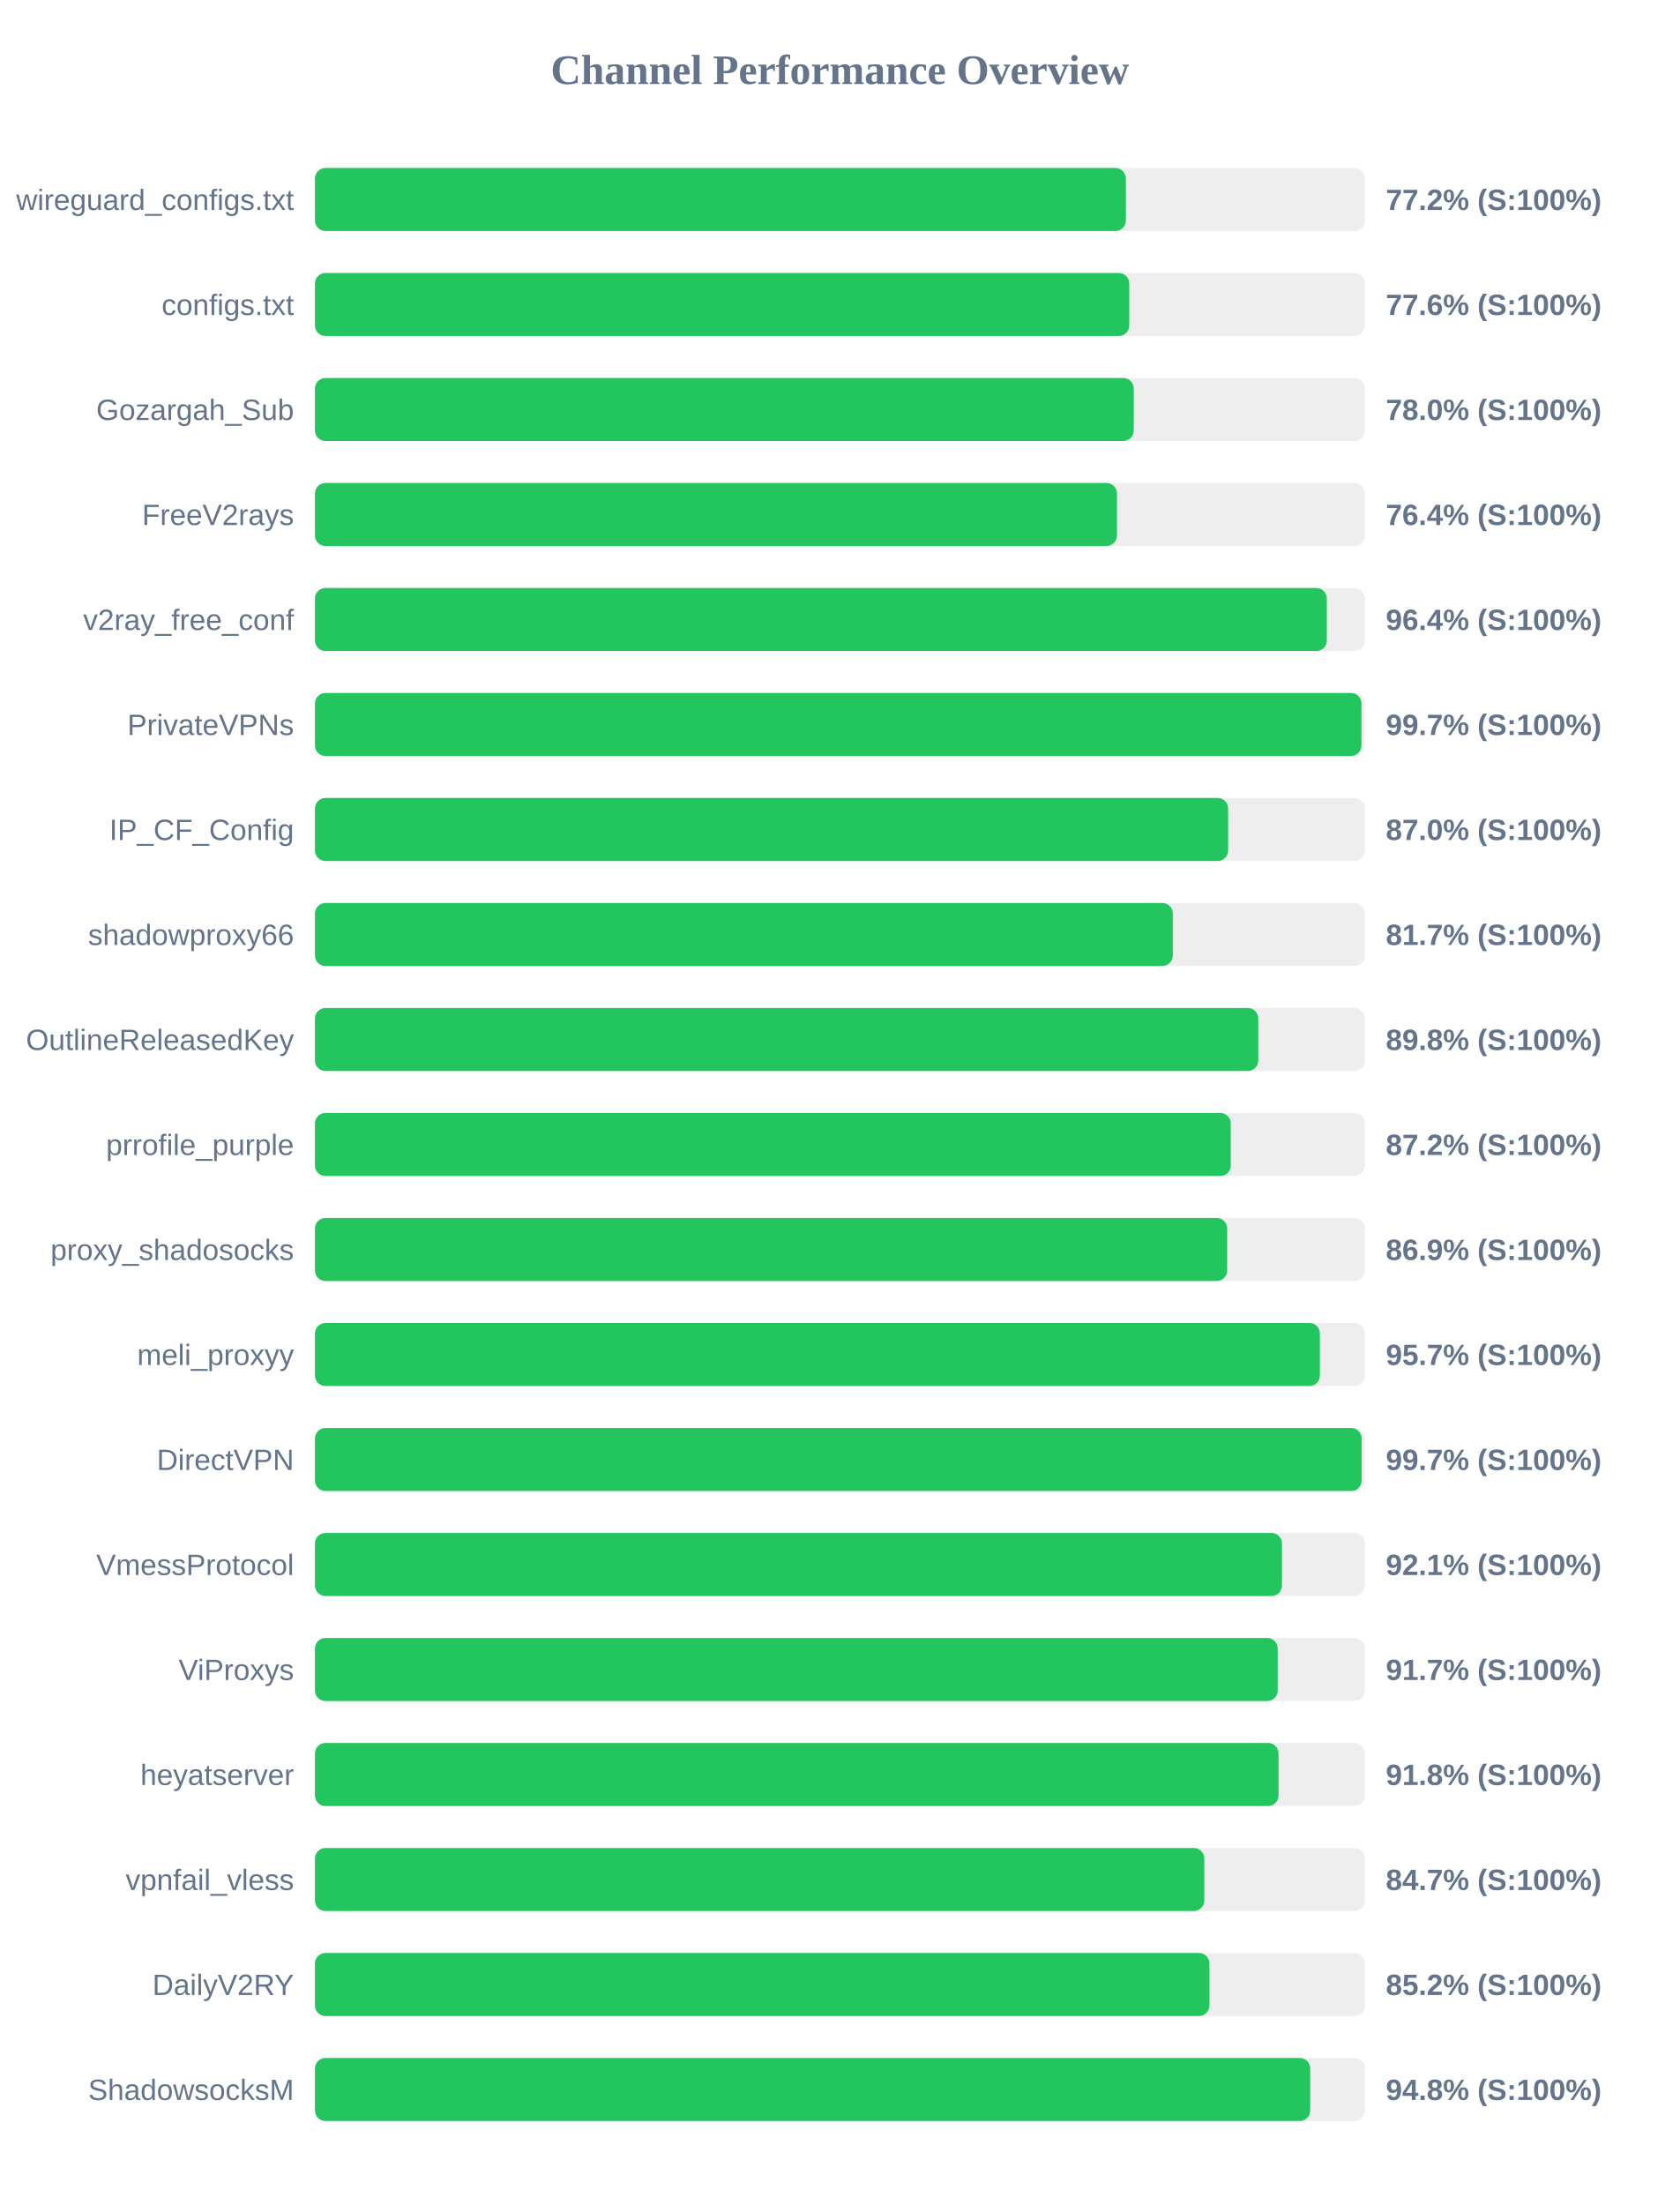
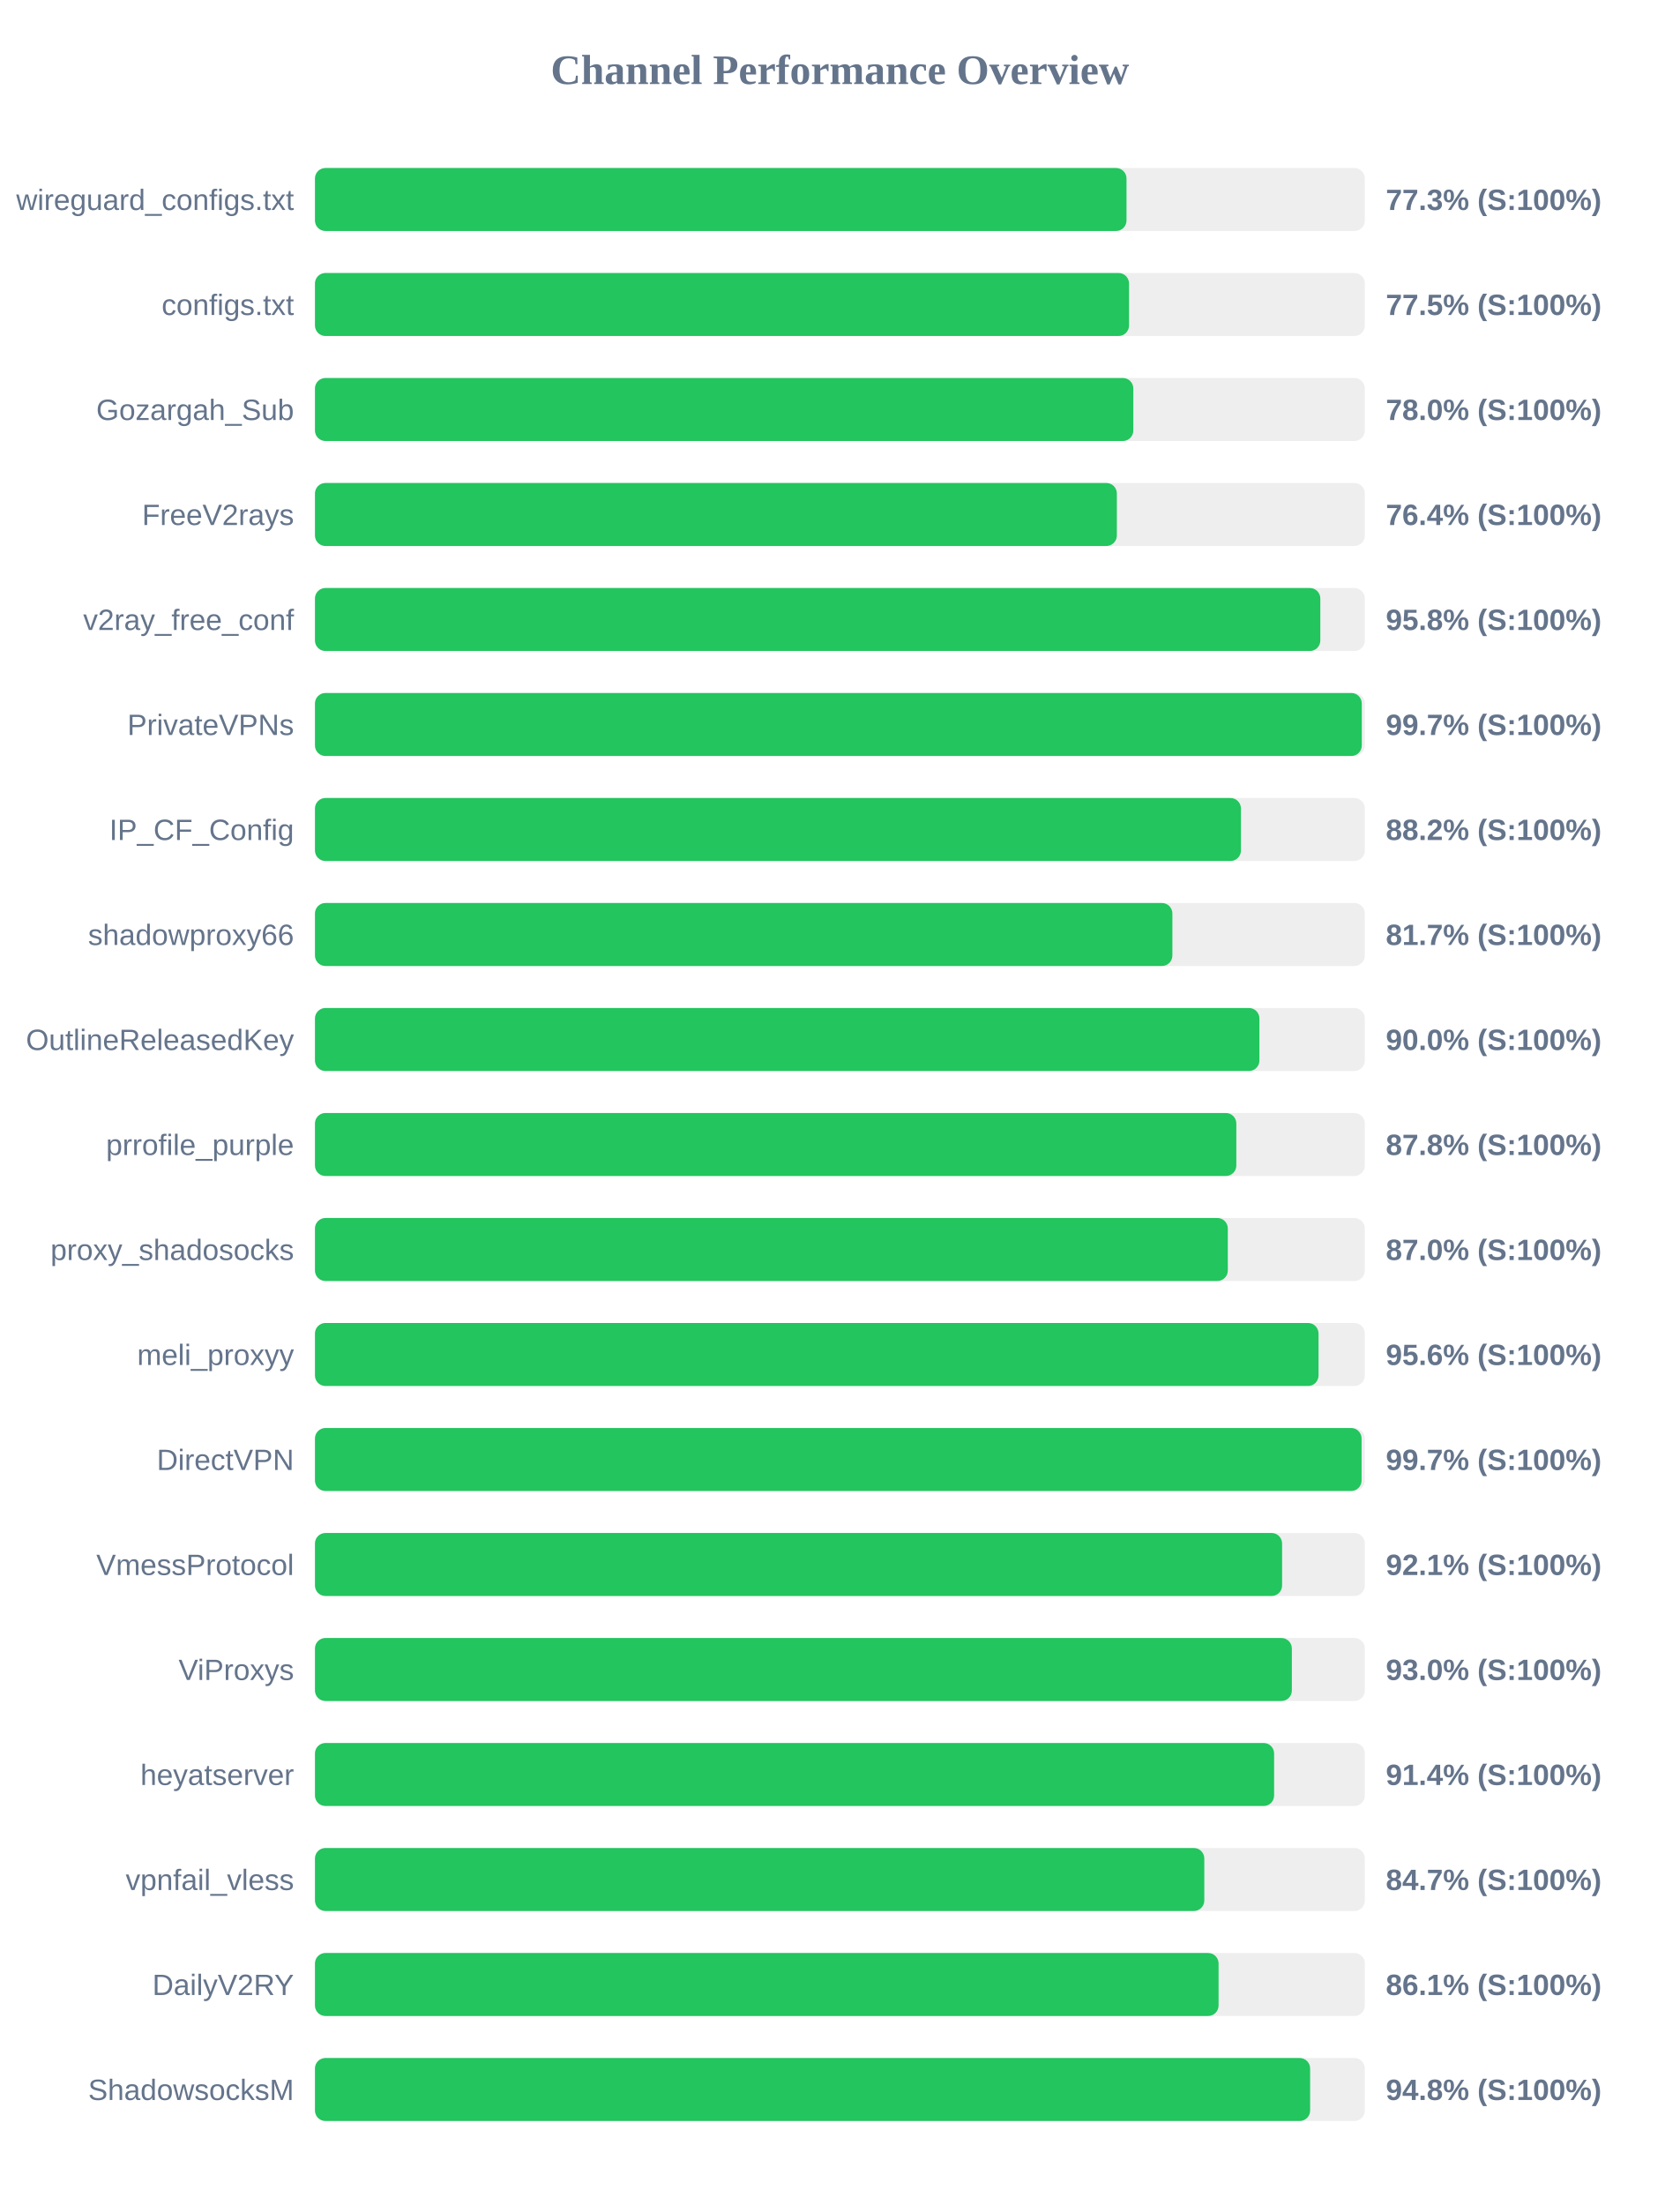
<svg xmlns="http://www.w3.org/2000/svg" width="800" height="1050" version="1.1">
  <style>
        .row { font: 14px Arial; fill: #64748b; }
        .score { font: bold 14px Arial; fill: #64748b; }
    </style>
  <text x="400" y="40" text-anchor="middle" font-size="20px" font-weight="bold" fill="#64748b">Channel Performance Overview</text>
  <rect x="150" y="80" width="500" height="30" fill="#eee" rx="5" />
-   <rect x="150" y="80" width="386.2" height="30" fill="#22c55e" rx="5" />
+   <rect x="150" y="80" width="386.5" height="30" fill="#22c55e" rx="5" />
  <text x="140" y="100" text-anchor="end" class="row">wireguard_configs.txt</text>
-   <text x="660" y="100" text-anchor="start" class="score">77.2% (S:100%)</text>
+   <text x="660" y="100" text-anchor="start" class="score">77.3% (S:100%)</text>
  <rect x="150" y="130" width="500" height="30" fill="#eee" rx="5" />
-   <rect x="150" y="130" width="387.8" height="30" fill="#22c55e" rx="5" />
+   <rect x="150" y="130" width="387.7" height="30" fill="#22c55e" rx="5" />
  <text x="140" y="150" text-anchor="end" class="row">configs.txt</text>
-   <text x="660" y="150" text-anchor="start" class="score">77.6% (S:100%)</text>
+   <text x="660" y="150" text-anchor="start" class="score">77.5% (S:100%)</text>
  <rect x="150" y="180" width="500" height="30" fill="#eee" rx="5" />
-   <rect x="150" y="180" width="389.95" height="30" fill="#22c55e" rx="5" />
+   <rect x="150" y="180" width="389.75" height="30" fill="#22c55e" rx="5" />
  <text x="140" y="200" text-anchor="end" class="row">Gozargah_Sub</text>
  <text x="660" y="200" text-anchor="start" class="score">78.0% (S:100%)</text>
  <rect x="150" y="230" width="500" height="30" fill="#eee" rx="5" />
-   <rect x="150" y="230" width="381.95" height="30" fill="#22c55e" rx="5" />
+   <rect x="150" y="230" width="381.9" height="30" fill="#22c55e" rx="5" />
  <text x="140" y="250" text-anchor="end" class="row">FreeV2rays</text>
  <text x="660" y="250" text-anchor="start" class="score">76.4% (S:100%)</text>
  <rect x="150" y="280" width="500" height="30" fill="#eee" rx="5" />
-   <rect x="150" y="280" width="481.9" height="30" fill="#22c55e" rx="5" />
+   <rect x="150" y="280" width="478.8" height="30" fill="#22c55e" rx="5" />
  <text x="140" y="300" text-anchor="end" class="row">v2ray_free_conf</text>
-   <text x="660" y="300" text-anchor="start" class="score">96.4% (S:100%)</text>
+   <text x="660" y="300" text-anchor="start" class="score">95.8% (S:100%)</text>
  <rect x="150" y="330" width="500" height="30" fill="#eee" rx="5" />
-   <rect x="150" y="330" width="498.4" height="30" fill="#22c55e" rx="5" />
+   <rect x="150" y="330" width="498.55" height="30" fill="#22c55e" rx="5" />
  <text x="140" y="350" text-anchor="end" class="row">PrivateVPNs</text>
  <text x="660" y="350" text-anchor="start" class="score">99.7% (S:100%)</text>
  <rect x="150" y="380" width="500" height="30" fill="#eee" rx="5" />
-   <rect x="150" y="380" width="434.9" height="30" fill="#22c55e" rx="5" />
+   <rect x="150" y="380" width="441.0" height="30" fill="#22c55e" rx="5" />
  <text x="140" y="400" text-anchor="end" class="row">IP_CF_Config</text>
-   <text x="660" y="400" text-anchor="start" class="score">87.0% (S:100%)</text>
+   <text x="660" y="400" text-anchor="start" class="score">88.2% (S:100%)</text>
  <rect x="150" y="430" width="500" height="30" fill="#eee" rx="5" />
-   <rect x="150" y="430" width="408.55" height="30" fill="#22c55e" rx="5" />
+   <rect x="150" y="430" width="408.35" height="30" fill="#22c55e" rx="5" />
  <text x="140" y="450" text-anchor="end" class="row">shadowproxy66</text>
  <text x="660" y="450" text-anchor="start" class="score">81.7% (S:100%)</text>
  <rect x="150" y="480" width="500" height="30" fill="#eee" rx="5" />
-   <rect x="150" y="480" width="449.25" height="30" fill="#22c55e" rx="5" />
+   <rect x="150" y="480" width="449.8" height="30" fill="#22c55e" rx="5" />
  <text x="140" y="500" text-anchor="end" class="row">OutlineReleasedKey</text>
-   <text x="660" y="500" text-anchor="start" class="score">89.8% (S:100%)</text>
+   <text x="660" y="500" text-anchor="start" class="score">90.0% (S:100%)</text>
  <rect x="150" y="530" width="500" height="30" fill="#eee" rx="5" />
-   <rect x="150" y="530" width="436.15" height="30" fill="#22c55e" rx="5" />
+   <rect x="150" y="530" width="438.8" height="30" fill="#22c55e" rx="5" />
  <text x="140" y="550" text-anchor="end" class="row">prrofile_purple</text>
-   <text x="660" y="550" text-anchor="start" class="score">87.2% (S:100%)</text>
+   <text x="660" y="550" text-anchor="start" class="score">87.8% (S:100%)</text>
  <rect x="150" y="580" width="500" height="30" fill="#eee" rx="5" />
-   <rect x="150" y="580" width="434.45" height="30" fill="#22c55e" rx="5" />
+   <rect x="150" y="580" width="434.75" height="30" fill="#22c55e" rx="5" />
  <text x="140" y="600" text-anchor="end" class="row">proxy_shadosocks</text>
-   <text x="660" y="600" text-anchor="start" class="score">86.9% (S:100%)</text>
+   <text x="660" y="600" text-anchor="start" class="score">87.0% (S:100%)</text>
  <rect x="150" y="630" width="500" height="30" fill="#eee" rx="5" />
-   <rect x="150" y="630" width="478.6" height="30" fill="#22c55e" rx="5" />
+   <rect x="150" y="630" width="477.95" height="30" fill="#22c55e" rx="5" />
  <text x="140" y="650" text-anchor="end" class="row">meli_proxyy</text>
-   <text x="660" y="650" text-anchor="start" class="score">95.7% (S:100%)</text>
+   <text x="660" y="650" text-anchor="start" class="score">95.6% (S:100%)</text>
  <rect x="150" y="680" width="500" height="30" fill="#eee" rx="5" />
-   <rect x="150" y="680" width="498.5" height="30" fill="#22c55e" rx="5" />
+   <rect x="150" y="680" width="498.45" height="30" fill="#22c55e" rx="5" />
  <text x="140" y="700" text-anchor="end" class="row">DirectVPN</text>
  <text x="660" y="700" text-anchor="start" class="score">99.7% (S:100%)</text>
  <rect x="150" y="730" width="500" height="30" fill="#eee" rx="5" />
-   <rect x="150" y="730" width="460.55" height="30" fill="#22c55e" rx="5" />
+   <rect x="150" y="730" width="460.6" height="30" fill="#22c55e" rx="5" />
  <text x="140" y="750" text-anchor="end" class="row">VmessProtocol</text>
  <text x="660" y="750" text-anchor="start" class="score">92.1% (S:100%)</text>
  <rect x="150" y="780" width="500" height="30" fill="#eee" rx="5" />
-   <rect x="150" y="780" width="458.5" height="30" fill="#22c55e" rx="5" />
+   <rect x="150" y="780" width="465.25" height="30" fill="#22c55e" rx="5" />
  <text x="140" y="800" text-anchor="end" class="row">ViProxys</text>
-   <text x="660" y="800" text-anchor="start" class="score">91.7% (S:100%)</text>
+   <text x="660" y="800" text-anchor="start" class="score">93.0% (S:100%)</text>
  <rect x="150" y="830" width="500" height="30" fill="#eee" rx="5" />
-   <rect x="150" y="830" width="458.9" height="30" fill="#22c55e" rx="5" />
+   <rect x="150" y="830" width="456.8" height="30" fill="#22c55e" rx="5" />
  <text x="140" y="850" text-anchor="end" class="row">heyatserver</text>
-   <text x="660" y="850" text-anchor="start" class="score">91.8% (S:100%)</text>
+   <text x="660" y="850" text-anchor="start" class="score">91.4% (S:100%)</text>
  <rect x="150" y="880" width="500" height="30" fill="#eee" rx="5" />
  <rect x="150" y="880" width="423.55" height="30" fill="#22c55e" rx="5" />
  <text x="140" y="900" text-anchor="end" class="row">vpnfail_vless</text>
  <text x="660" y="900" text-anchor="start" class="score">84.7% (S:100%)</text>
  <rect x="150" y="930" width="500" height="30" fill="#eee" rx="5" />
-   <rect x="150" y="930" width="426.0" height="30" fill="#22c55e" rx="5" />
+   <rect x="150" y="930" width="430.35" height="30" fill="#22c55e" rx="5" />
  <text x="140" y="950" text-anchor="end" class="row">DailyV2RY</text>
-   <text x="660" y="950" text-anchor="start" class="score">85.2% (S:100%)</text>
+   <text x="660" y="950" text-anchor="start" class="score">86.1% (S:100%)</text>
  <rect x="150" y="980" width="500" height="30" fill="#eee" rx="5" />
-   <rect x="150" y="980" width="474.0" height="30" fill="#22c55e" rx="5" />
+   <rect x="150" y="980" width="473.95" height="30" fill="#22c55e" rx="5" />
  <text x="140" y="1000" text-anchor="end" class="row">ShadowsocksM</text>
  <text x="660" y="1000" text-anchor="start" class="score">94.8% (S:100%)</text>
</svg>
